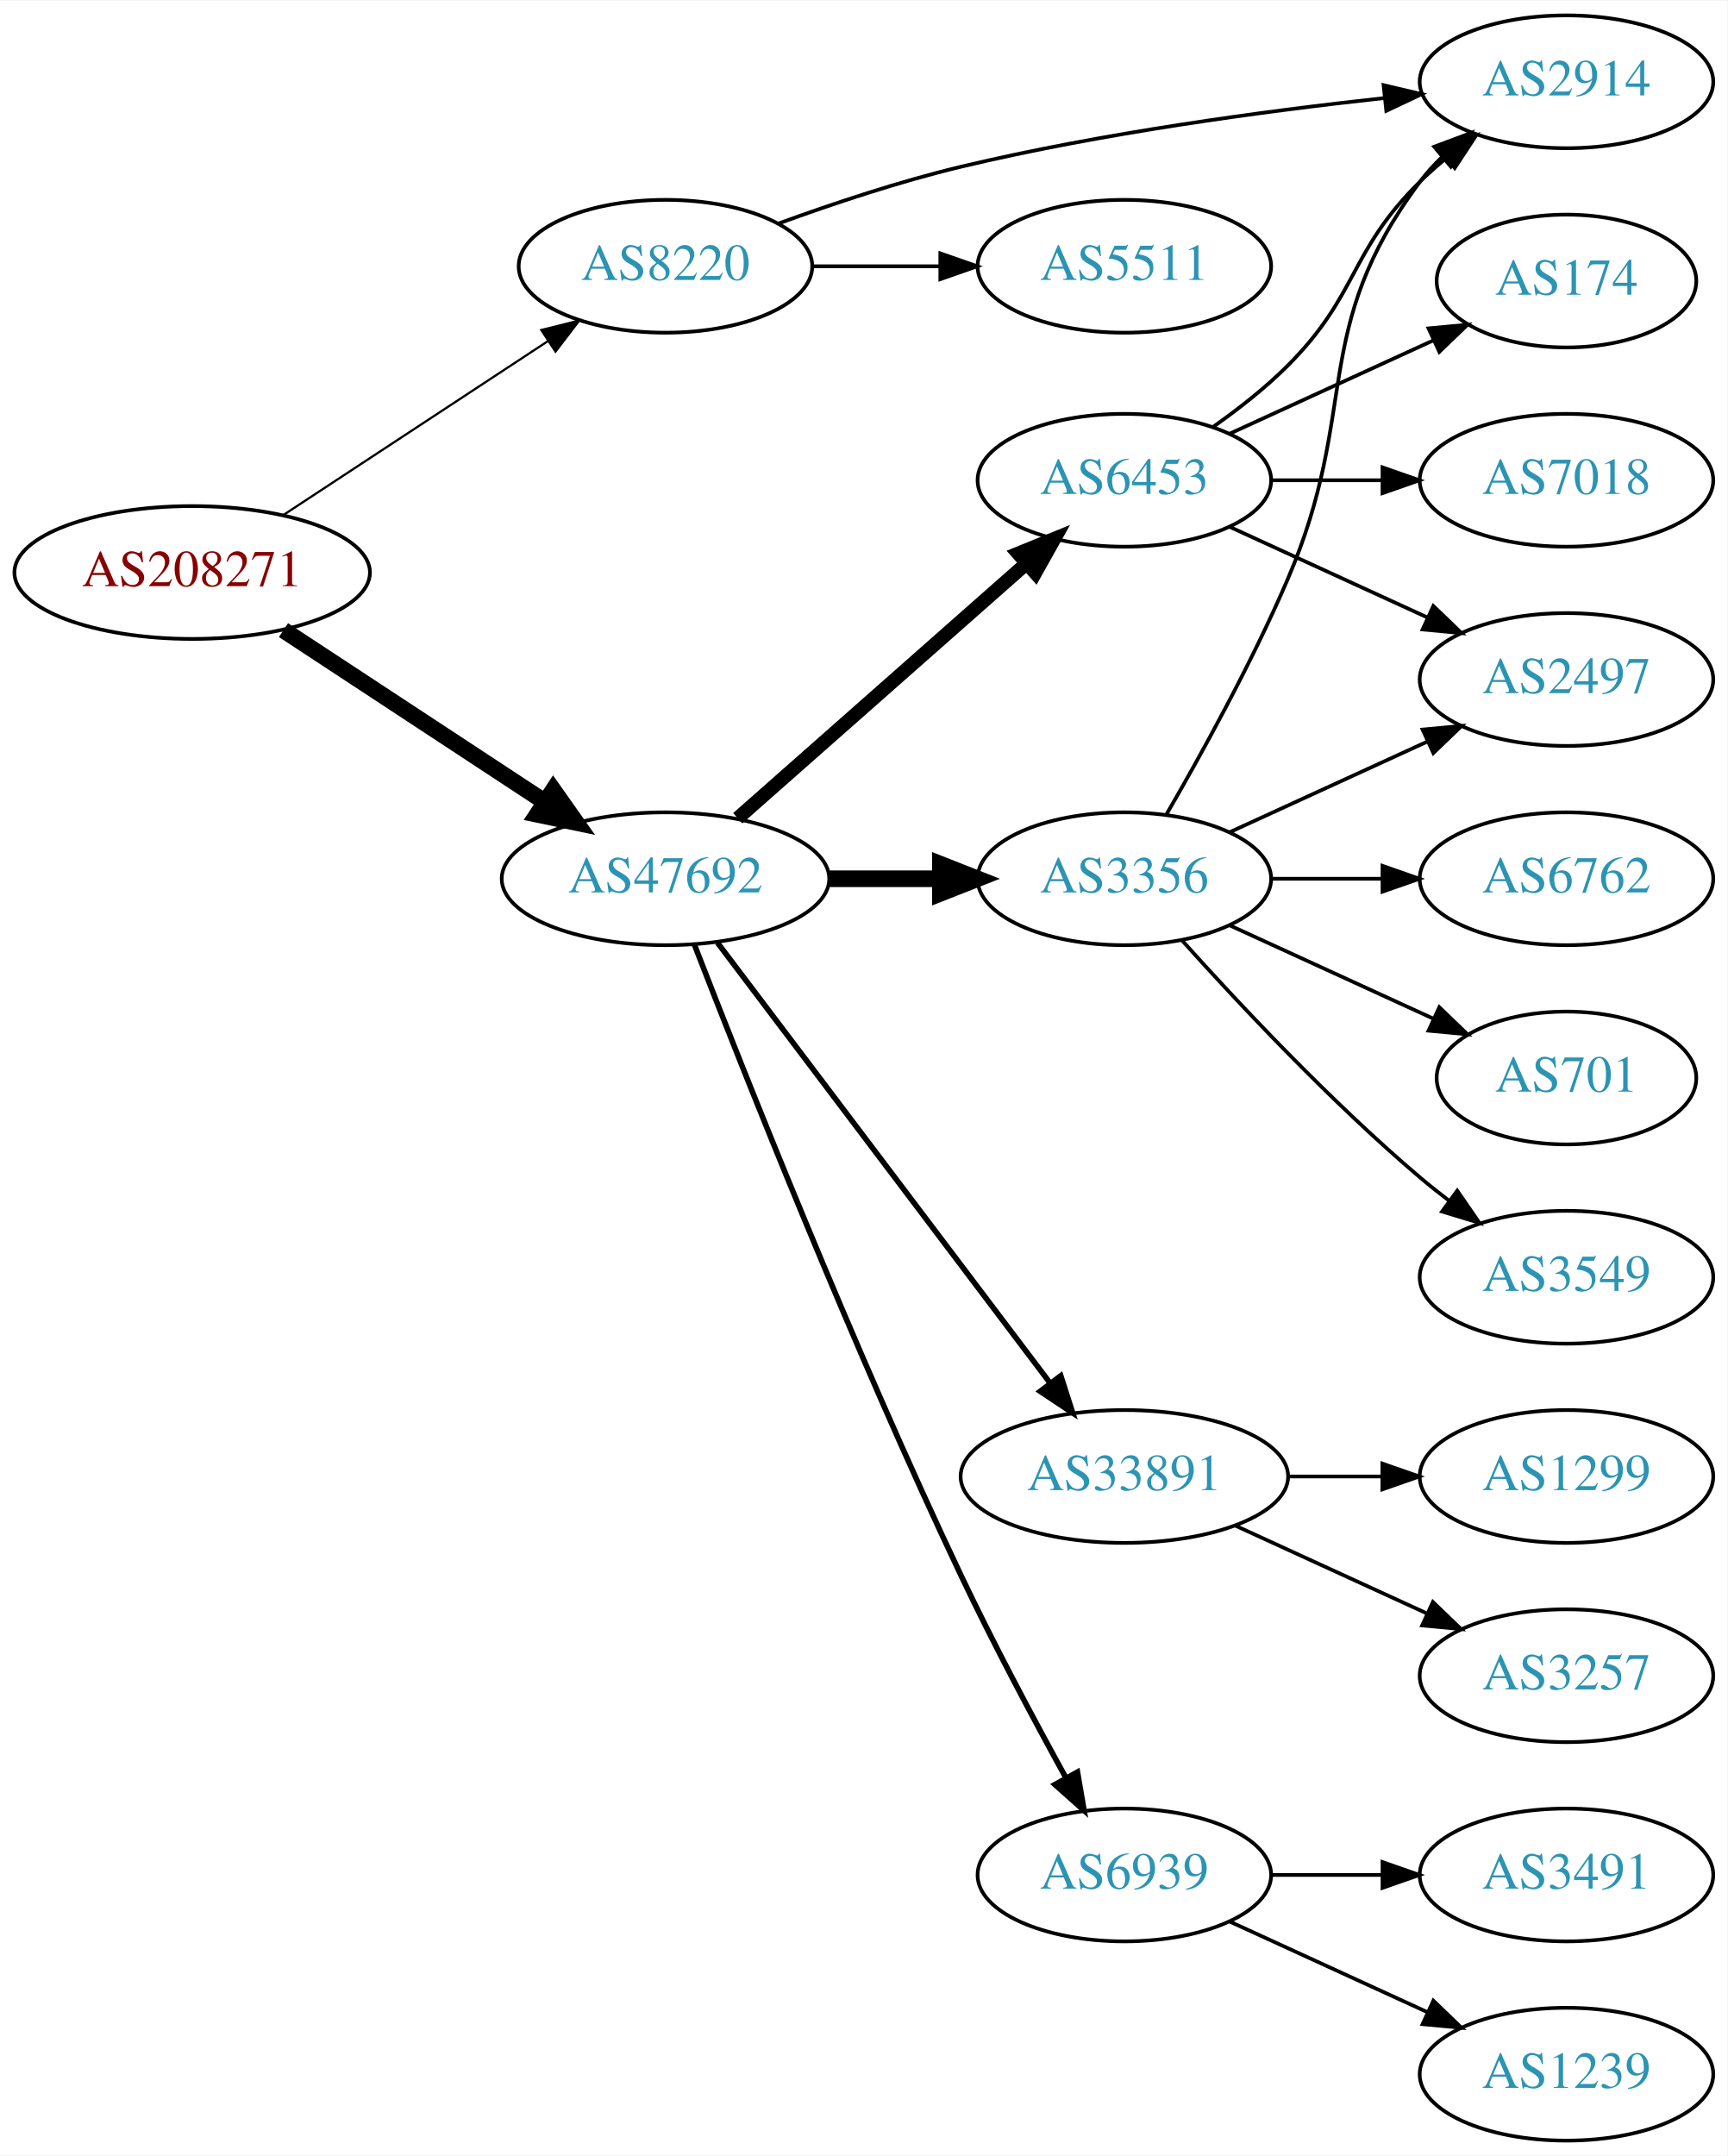
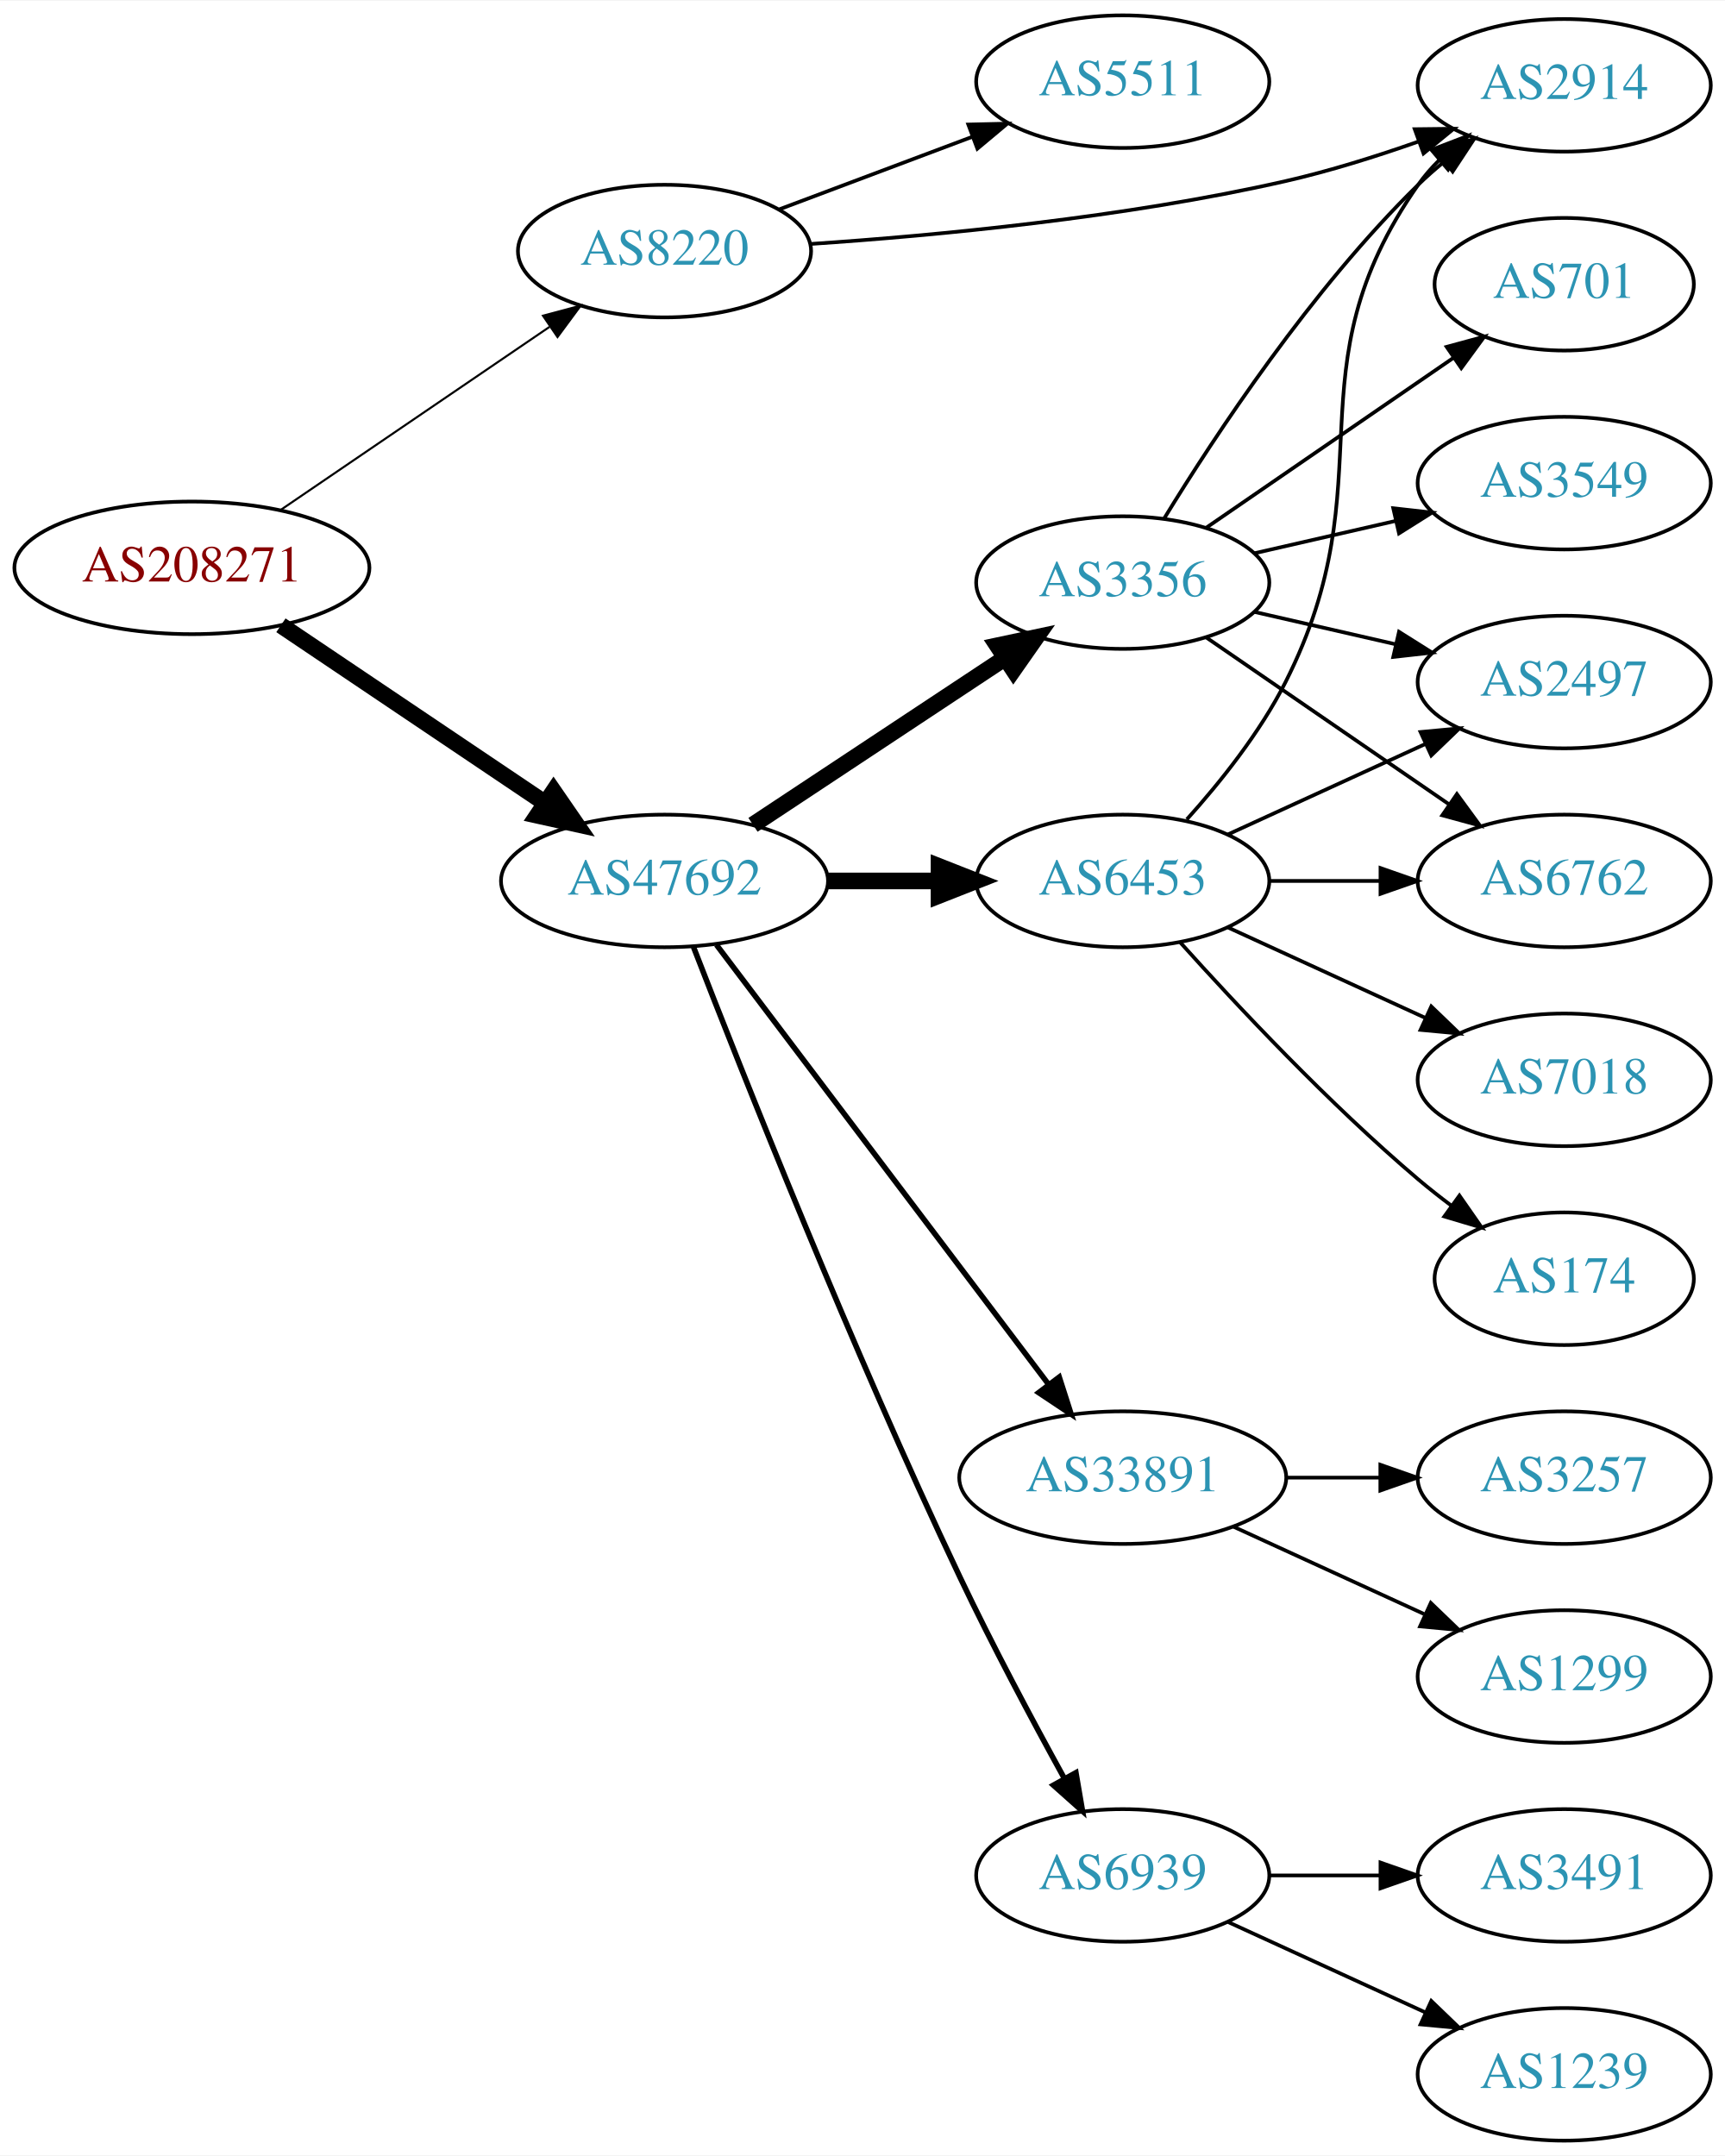
- <svg xmlns="http://www.w3.org/2000/svg" xmlns:xlink="http://www.w3.org/1999/xlink" width="468pt" height="584pt" viewBox="0.00 0.00 468.27 584.00">
-   <g id="graph0" class="graph" transform="scale(1 1) rotate(0) translate(4 580)">
-     <polygon fill="white" stroke="none" points="-4,4 -4,-580 464.269,-580 464.269,4 -4,4" />
+ <svg xmlns="http://www.w3.org/2000/svg" xmlns:xlink="http://www.w3.org/1999/xlink" width="468pt" height="585pt" viewBox="0.00 0.00 468.27 585.00">
+   <g id="graph0" class="graph" transform="scale(1 1) rotate(0) translate(4 581)">
+     <polygon fill="white" stroke="none" points="-4,4 -4,-581 464.269,-581 464.269,4 -4,4" />
    <g id="node1" class="node">
      <g id="a_node1">
        <a xlink:href="/asn/208271" xlink:title="AS208271 ~ JAGGAER Austria GmbH [AT]">
-           <ellipse fill="#ffffff" stroke="black" cx="48.096" cy="-425" rx="48.192" ry="18" />
-           <text text-anchor="middle" x="48.096" y="-421.3" font-family="Times,serif" font-size="14.00" fill="#880000">AS208271</text>
+           <ellipse fill="#ffffff" stroke="black" cx="48.096" cy="-427" rx="48.192" ry="18" />
+           <text text-anchor="middle" x="48.096" y="-423.3" font-family="Times,serif" font-size="14.00" fill="#880000">AS208271</text>
        </a>
      </g>
    </g>
    <g id="node2" class="node">
      <g id="a_node2">
        <a xlink:href="/asn/8220" xlink:title="AS8220 ~ COLT [GB]">
-           <ellipse fill="#ffffff" stroke="black" cx="176.388" cy="-508" rx="39.794" ry="18" />
-           <text text-anchor="middle" x="176.388" y="-504.3" font-family="Times,serif" font-size="14.00" fill="#2c94b3">AS8220</text>
+           <ellipse fill="#ffffff" stroke="black" cx="176.388" cy="-513" rx="39.794" ry="18" />
+           <text text-anchor="middle" x="176.388" y="-509.3" font-family="Times,serif" font-size="14.00" fill="#2c94b3">AS8220</text>
        </a>
      </g>
    </g>
    <g id="edge1" class="edge">
-       <path fill="none" stroke="black" stroke-width="0.6" d="M72.85,-440.612C93.162,-453.961 122.527,-473.259 144.631,-487.786" />
-       <polygon fill="black" stroke="black" stroke-width="0.6" points="142.732,-490.727 153.011,-493.294 146.577,-484.877 142.732,-490.727" />
+       <path fill="none" stroke="black" stroke-width="0.562" d="M72.26,-442.774C92.754,-456.729 122.792,-477.185 145.17,-492.423" />
+       <polygon fill="black" stroke="black" stroke-width="0.562" points="143.401,-495.453 153.637,-498.189 147.341,-489.667 143.401,-495.453" />
    </g>
    <g id="node3" class="node">
      <g id="a_node3">
        <a xlink:href="/asn/47692" xlink:title="AS47692 ~ Nessus GmbH [AT]">
          <ellipse fill="#ffffff" stroke="black" cx="176.388" cy="-342" rx="44.393" ry="18" />
          <text text-anchor="middle" x="176.388" y="-338.3" font-family="Times,serif" font-size="14.00" fill="#2c94b3">AS47692</text>
        </a>
      </g>
    </g>
    <g id="edge2" class="edge">
-       <path fill="none" stroke="black" stroke-width="4.5" d="M72.85,-409.388C92.909,-396.205 121.798,-377.219 143.804,-362.757" />
-       <polygon fill="black" stroke="black" stroke-width="4.5" points="145.972,-366.044 152.166,-357.261 141.647,-359.463 145.972,-366.044" />
+       <path fill="none" stroke="black" stroke-width="4.5" d="M72.26,-411.41C92.376,-397.87 121.69,-378.141 143.927,-363.174" />
+       <polygon fill="black" stroke="black" stroke-width="4.5" points="146.273,-366.342 152.371,-357.491 141.876,-359.809 146.273,-366.342" />
    </g>
    <g id="node4" class="node">
      <g id="a_node4">
+         <a xlink:href="/asn/5511" xlink:title="AS5511 ~ Orange S.A. [FR]">
+           <ellipse fill="#ffffff" stroke="black" cx="300.78" cy="-559" rx="39.794" ry="18" />
+           <text text-anchor="middle" x="300.78" y="-555.3" font-family="Times,serif" font-size="14.00" fill="#2c94b3">AS5511</text>
+         </a>
+       </g>
+     </g>
+     <g id="edge3" class="edge">
+       <path fill="none" stroke="black" d="M207.642,-524.371C223.382,-530.287 242.829,-537.596 259.794,-543.972" />
+       <polygon fill="black" stroke="black" points="258.857,-547.359 269.449,-547.601 261.32,-540.806 258.857,-547.359" />
+     </g>
+     <g id="node5" class="node">
+       <g id="a_node5">
        <a xlink:href="/asn/2914" xlink:title="AS2914 ~ NTT America, Inc. [US]">
          <ellipse fill="#ffffff" stroke="black" cx="420.622" cy="-558" rx="39.794" ry="18" />
          <text text-anchor="middle" x="420.622" y="-554.3" font-family="Times,serif" font-size="14.00" fill="#2c94b3">AS2914</text>
        </a>
      </g>
    </g>
-     <g id="edge3" class="edge">
-       <path fill="none" stroke="black" d="M207.082,-519.609C221.782,-524.972 239.911,-531.02 256.584,-535 294.593,-544.075 338.501,-550.016 371.168,-553.583" />
-       <polygon fill="black" stroke="black" points="371.045,-557.089 381.357,-554.659 371.78,-550.128 371.045,-557.089" />
-     </g>
-     <g id="node5" class="node">
-       <g id="a_node5">
-         <a xlink:href="/asn/5511" xlink:title="AS5511 ~ Orange S.A. [FR]">
-           <ellipse fill="#ffffff" stroke="black" cx="300.78" cy="-508" rx="39.794" ry="18" />
-           <text text-anchor="middle" x="300.78" y="-504.3" font-family="Times,serif" font-size="14.00" fill="#2c94b3">AS5511</text>
-         </a>
-       </g>
-     </g>
    <g id="edge4" class="edge">
-       <path fill="none" stroke="black" d="M216.113,-508C227.052,-508 239.102,-508 250.568,-508" />
-       <polygon fill="black" stroke="black" points="250.886,-511.5 260.886,-508 250.886,-504.5 250.886,-511.5" />
+       <path fill="none" stroke="black" d="M216.068,-514.941C250.3,-517.236 301.437,-522.08 344.976,-532 356.877,-534.712 369.519,-538.678 380.951,-542.699" />
+       <polygon fill="black" stroke="black" points="380.042,-546.093 390.636,-546.217 382.432,-539.513 380.042,-546.093" />
    </g>
    <g id="node6" class="node">
      <g id="a_node6">
        <a xlink:href="/asn/6453" xlink:title="AS6453 ~ TATA COMMUNICATIONS (AMERICA) INC [US]">
-           <ellipse fill="#ffffff" stroke="black" cx="300.78" cy="-450" rx="39.794" ry="18" />
-           <text text-anchor="middle" x="300.78" y="-446.3" font-family="Times,serif" font-size="14.00" fill="#2c94b3">AS6453</text>
+           <ellipse fill="#ffffff" stroke="black" cx="300.78" cy="-342" rx="39.794" ry="18" />
+           <text text-anchor="middle" x="300.78" y="-338.3" font-family="Times,serif" font-size="14.00" fill="#2c94b3">AS6453</text>
        </a>
      </g>
    </g>
    <g id="edge5" class="edge">
-       <path fill="none" stroke="black" stroke-width="3.75" d="M195.976,-358.403C216.794,-376.772 250.67,-406.665 274.029,-427.278" />
-       <polygon fill="black" stroke="black" stroke-width="3.75" points="272.001,-430.156 281.815,-434.148 276.632,-424.907 272.001,-430.156" />
+       <path fill="none" stroke="black" stroke-width="4.5" d="M220.883,-342C230.572,-342 240.909,-342 250.802,-342" />
+       <polygon fill="black" stroke="black" stroke-width="4.5" points="250.904,-345.938 260.904,-342 250.904,-338.063 250.904,-345.938" />
    </g>
    <g id="node7" class="node">
      <g id="a_node7">
        <a xlink:href="/asn/33891" xlink:title="AS33891 ~ CORE-BACKBONE GMBH GLOBAL NETWORK [DE]">
          <ellipse fill="#ffffff" stroke="black" cx="300.78" cy="-180" rx="44.393" ry="18" />
          <text text-anchor="middle" x="300.78" y="-176.3" font-family="Times,serif" font-size="14.00" fill="#2c94b3">AS33891</text>
        </a>
      </g>
    </g>
    <g id="edge6" class="edge">
      <path fill="none" stroke="black" stroke-width="1.5" d="M190.486,-324.663C212.11,-296.04 255.381,-238.767 280.504,-205.514" />
      <polygon fill="black" stroke="black" stroke-width="1.5" points="283.54,-207.301 286.776,-197.212 277.955,-203.081 283.54,-207.301" />
    </g>
    <g id="node8" class="node">
      <g id="a_node8">
        <a xlink:href="/asn/3356" xlink:title="AS3356 ~ Level 3 Parent, LLC [US]">
-           <ellipse fill="#ffffff" stroke="black" cx="300.78" cy="-342" rx="39.794" ry="18" />
-           <text text-anchor="middle" x="300.78" y="-338.3" font-family="Times,serif" font-size="14.00" fill="#2c94b3">AS3356</text>
+           <ellipse fill="#ffffff" stroke="black" cx="300.78" cy="-423" rx="39.794" ry="18" />
+           <text text-anchor="middle" x="300.78" y="-419.3" font-family="Times,serif" font-size="14.00" fill="#2c94b3">AS3356</text>
        </a>
      </g>
    </g>
    <g id="edge7" class="edge">
-       <path fill="none" stroke="black" stroke-width="4.5" d="M220.883,-342C230.572,-342 240.909,-342 250.802,-342" />
-       <polygon fill="black" stroke="black" stroke-width="4.5" points="250.904,-345.938 260.904,-342 250.904,-338.063 250.904,-345.938" />
+       <path fill="none" stroke="black" stroke-width="4.5" d="M200.409,-357.235C219.762,-370.044 247.598,-388.466 268.888,-402.555" />
+       <polygon fill="black" stroke="black" stroke-width="4.5" points="266.763,-405.871 277.275,-408.107 271.109,-399.304 266.763,-405.871" />
    </g>
    <g id="node9" class="node">
      <g id="a_node9">
        <a xlink:href="/asn/6939" xlink:title="AS6939 ~ Hurricane Electric LLC [US]">
          <ellipse fill="#ffffff" stroke="black" cx="300.78" cy="-72" rx="39.794" ry="18" />
          <text text-anchor="middle" x="300.78" y="-68.3" font-family="Times,serif" font-size="14.00" fill="#2c94b3">AS6939</text>
        </a>
      </g>
    </g>
    <g id="edge8" class="edge">
      <path fill="none" stroke="black" stroke-width="1.5" d="M184.268,-324.038C197.385,-290.164 227.281,-214.703 256.584,-153 265.359,-134.521 276.194,-114.209 284.817,-98.548" />
      <polygon fill="black" stroke="black" stroke-width="1.5" points="288.071,-99.898 289.862,-89.456 281.95,-96.502 288.071,-99.898" />
    </g>
-     <g id="edge18" class="edge">
-       <path fill="none" stroke="black" d="M324.85,-464.479C331.697,-469.309 338.966,-475 344.976,-481 364.353,-500.348 361.476,-511.775 380.976,-531 383.107,-533.101 385.417,-535.153 387.813,-537.126" />
-       <polygon fill="black" stroke="black" points="386.075,-540.203 396.146,-543.493 390.325,-534.641 386.075,-540.203" />
-     </g>
-     <g id="node17" class="node">
-       <g id="a_node17">
+     <g id="edge9" class="edge">
+       <path fill="none" stroke="black" d="M318.182,-358.712C327.249,-368.783 338.049,-382.283 344.976,-396 372.968,-451.429 345.362,-480.131 380.976,-531 382.648,-533.389 384.603,-535.635 386.73,-537.733" />
+       <polygon fill="black" stroke="black" points="384.57,-540.49 394.463,-544.284 389.095,-535.149 384.57,-540.49" />
+     </g>
+     <g id="node10" class="node">
+       <g id="a_node10">
        <a xlink:href="/asn/2497" xlink:title="AS2497 ~ Internet Initiative Japan Inc. [JP]">
          <ellipse fill="#ffffff" stroke="black" cx="420.622" cy="-396" rx="39.794" ry="18" />
          <text text-anchor="middle" x="420.622" y="-392.3" font-family="Times,serif" font-size="14.00" fill="#2c94b3">AS2497</text>
        </a>
      </g>
    </g>
-     <g id="edge19" class="edge">
-       <path fill="none" stroke="black" d="M329.409,-437.339C345.366,-430.027 365.636,-420.739 382.919,-412.819" />
-       <polygon fill="black" stroke="black" points="384.534,-415.929 392.167,-408.581 381.617,-409.565 384.534,-415.929" />
-     </g>
-     <g id="node18" class="node">
-       <g id="a_node18">
-         <a xlink:href="/asn/174" xlink:title="AS174 ~ Cogent Communications [US]">
-           <ellipse fill="#ffffff" stroke="black" cx="420.622" cy="-504" rx="35.194" ry="18" />
-           <text text-anchor="middle" x="420.622" y="-500.3" font-family="Times,serif" font-size="14.00" fill="#2c94b3">AS174</text>
-         </a>
-       </g>
-     </g>
-     <g id="edge20" class="edge">
-       <path fill="none" stroke="black" d="M329.409,-462.661C345.825,-470.183 366.806,-479.798 384.403,-487.861" />
-       <polygon fill="black" stroke="black" points="383.232,-491.174 393.781,-492.158 386.148,-484.811 383.232,-491.174" />
-     </g>
-     <g id="node19" class="node">
-       <g id="a_node19">
-         <a xlink:href="/asn/7018" xlink:title="AS7018 ~ AT&amp;T Services, Inc. [US]">
-           <ellipse fill="#ffffff" stroke="black" cx="420.622" cy="-450" rx="39.794" ry="18" />
-           <text text-anchor="middle" x="420.622" y="-446.3" font-family="Times,serif" font-size="14.00" fill="#2c94b3">AS7018</text>
-         </a>
-       </g>
-     </g>
-     <g id="edge21" class="edge">
-       <path fill="none" stroke="black" d="M340.692,-450C350.246,-450 360.595,-450 370.558,-450" />
-       <polygon fill="black" stroke="black" points="370.751,-453.5 380.75,-450 370.75,-446.5 370.751,-453.5" />
-     </g>
-     <g id="node10" class="node">
-       <g id="a_node10">
-         <a xlink:href="/asn/1299" xlink:title="AS1299 ~ Telia Carrier [EU]">
-           <ellipse fill="#ffffff" stroke="black" cx="420.622" cy="-180" rx="39.794" ry="18" />
-           <text text-anchor="middle" x="420.622" y="-176.3" font-family="Times,serif" font-size="14.00" fill="#2c94b3">AS1299</text>
-         </a>
-       </g>
-     </g>
-     <g id="edge9" class="edge">
-       <path fill="none" stroke="black" d="M344.991,-180C353.303,-180 362.066,-180 370.548,-180" />
-       <polygon fill="black" stroke="black" points="370.707,-183.5 380.707,-180 370.707,-176.5 370.707,-183.5" />
+     <g id="edge10" class="edge">
+       <path fill="none" stroke="black" d="M329.409,-354.661C345.366,-361.973 365.636,-371.261 382.919,-379.181" />
+       <polygon fill="black" stroke="black" points="381.617,-382.435 392.167,-383.419 384.534,-376.071 381.617,-382.435" />
    </g>
    <g id="node11" class="node">
      <g id="a_node11">
-         <a xlink:href="/asn/3257" xlink:title="AS3257 ~ GTT [DE]">
-           <ellipse fill="#ffffff" stroke="black" cx="420.622" cy="-126" rx="39.794" ry="18" />
-           <text text-anchor="middle" x="420.622" y="-122.3" font-family="Times,serif" font-size="14.00" fill="#2c94b3">AS3257</text>
-         </a>
-       </g>
-     </g>
-     <g id="edge10" class="edge">
-       <path fill="none" stroke="black" d="M330.909,-166.652C346.521,-159.498 365.918,-150.609 382.59,-142.97" />
-       <polygon fill="black" stroke="black" points="384.409,-145.986 392.042,-138.638 381.493,-139.622 384.409,-145.986" />
-     </g>
-     <g id="edge13" class="edge">
-       <path fill="none" stroke="black" d="M312.091,-359.277C321.445,-375.397 335.224,-400.304 344.976,-423 364.951,-469.487 350.704,-490.458 380.976,-531 382.72,-533.336 384.728,-535.545 386.891,-537.617" />
-       <polygon fill="black" stroke="black" points="384.769,-540.405 394.691,-544.118 389.25,-535.027 384.769,-540.405" />
-     </g>
-     <g id="node14" class="node">
-       <g id="a_node14">
+         <a xlink:href="/asn/7018" xlink:title="AS7018 ~ AT&amp;T Services, Inc. [US]">
+           <ellipse fill="#ffffff" stroke="black" cx="420.622" cy="-288" rx="39.794" ry="18" />
+           <text text-anchor="middle" x="420.622" y="-284.3" font-family="Times,serif" font-size="14.00" fill="#2c94b3">AS7018</text>
+         </a>
+       </g>
+     </g>
+     <g id="edge11" class="edge">
+       <path fill="none" stroke="black" d="M329.409,-329.339C345.366,-322.027 365.636,-312.739 382.919,-304.819" />
+       <polygon fill="black" stroke="black" points="384.534,-307.929 392.167,-300.581 381.617,-301.565 384.534,-307.929" />
+     </g>
+     <g id="node12" class="node">
+       <g id="a_node12">
        <a xlink:href="/asn/6762" xlink:title="AS6762 ~ TELECOM ITALIA SPARKLE S.p.A. [IT]">
          <ellipse fill="#ffffff" stroke="black" cx="420.622" cy="-342" rx="39.794" ry="18" />
          <text text-anchor="middle" x="420.622" y="-338.3" font-family="Times,serif" font-size="14.00" fill="#2c94b3">AS6762</text>
        </a>
      </g>
    </g>
-     <g id="edge14" class="edge">
+     <g id="edge12" class="edge">
      <path fill="none" stroke="black" d="M340.692,-342C350.246,-342 360.595,-342 370.558,-342" />
      <polygon fill="black" stroke="black" points="370.751,-345.5 380.75,-342 370.75,-338.5 370.751,-345.5" />
    </g>
+     <g id="node13" class="node">
+       <g id="a_node13">
+         <a xlink:href="/asn/174" xlink:title="AS174 ~ Cogent Communications [US]">
+           <ellipse fill="#ffffff" stroke="black" cx="420.622" cy="-234" rx="35.194" ry="18" />
+           <text text-anchor="middle" x="420.622" y="-230.3" font-family="Times,serif" font-size="14.00" fill="#2c94b3">AS174</text>
+         </a>
+       </g>
+     </g>
+     <g id="edge13" class="edge">
+       <path fill="none" stroke="black" d="M316.426,-325.275C331.727,-308.235 356.824,-281.477 380.976,-261 383.828,-258.582 386.893,-256.167 390.004,-253.831" />
+       <polygon fill="black" stroke="black" points="392.178,-256.578 398.232,-247.884 388.077,-250.905 392.178,-256.578" />
+     </g>
+     <g id="node14" class="node">
+       <g id="a_node14">
+         <a xlink:href="/asn/3257" xlink:title="AS3257 ~ GTT [DE]">
+           <ellipse fill="#ffffff" stroke="black" cx="420.622" cy="-180" rx="39.794" ry="18" />
+           <text text-anchor="middle" x="420.622" y="-176.3" font-family="Times,serif" font-size="14.00" fill="#2c94b3">AS3257</text>
+         </a>
+       </g>
+     </g>
+     <g id="edge14" class="edge">
+       <path fill="none" stroke="black" d="M344.991,-180C353.303,-180 362.066,-180 370.548,-180" />
+       <polygon fill="black" stroke="black" points="370.707,-183.5 380.707,-180 370.707,-176.5 370.707,-183.5" />
+     </g>
    <g id="node15" class="node">
      <g id="a_node15">
-         <a xlink:href="/asn/701" xlink:title="AS701 ~ UUNET [US]">
-           <ellipse fill="#ffffff" stroke="black" cx="420.622" cy="-288" rx="35.194" ry="18" />
-           <text text-anchor="middle" x="420.622" y="-284.3" font-family="Times,serif" font-size="14.00" fill="#2c94b3">AS701</text>
+         <a xlink:href="/asn/1299" xlink:title="AS1299 ~ Telia Carrier [EU]">
+           <ellipse fill="#ffffff" stroke="black" cx="420.622" cy="-126" rx="39.794" ry="18" />
+           <text text-anchor="middle" x="420.622" y="-122.3" font-family="Times,serif" font-size="14.00" fill="#2c94b3">AS1299</text>
        </a>
      </g>
    </g>
    <g id="edge15" class="edge">
-       <path fill="none" stroke="black" d="M329.409,-329.339C345.825,-321.817 366.806,-312.202 384.403,-304.139" />
-       <polygon fill="black" stroke="black" points="386.148,-307.189 393.781,-299.842 383.232,-300.826 386.148,-307.189" />
+       <path fill="none" stroke="black" d="M330.909,-166.652C346.521,-159.498 365.918,-150.609 382.59,-142.97" />
+       <polygon fill="black" stroke="black" points="384.409,-145.986 392.042,-138.638 381.493,-139.622 384.409,-145.986" />
+     </g>
+     <g id="edge17" class="edge">
+       <path fill="none" stroke="black" d="M312.045,-440.44C325.854,-462.991 352.043,-502.722 380.976,-531 383.116,-533.092 385.433,-535.137 387.833,-537.106" />
+       <polygon fill="black" stroke="black" points="386.1,-540.185 396.175,-543.464 390.343,-534.618 386.1,-540.185" />
+     </g>
+     <g id="edge16" class="edge">
+       <path fill="none" stroke="black" d="M336.499,-415.045C348.499,-412.296 362.12,-409.175 374.812,-406.267" />
+       <polygon fill="black" stroke="black" points="375.778,-409.636 384.744,-403.991 374.215,-402.813 375.778,-409.636" />
+     </g>
+     <g id="edge20" class="edge">
+       <path fill="none" stroke="black" d="M323.394,-408.143C341.882,-395.435 368.696,-377.005 389.326,-362.825" />
+       <polygon fill="black" stroke="black" points="391.488,-365.586 397.746,-357.037 387.522,-359.817 391.488,-365.586" />
    </g>
    <g id="node16" class="node">
      <g id="a_node16">
+         <a xlink:href="/asn/701" xlink:title="AS701 ~ UUNET [US]">
+           <ellipse fill="#ffffff" stroke="black" cx="420.622" cy="-504" rx="35.194" ry="18" />
+           <text text-anchor="middle" x="420.622" y="-500.3" font-family="Times,serif" font-size="14.00" fill="#2c94b3">AS701</text>
+         </a>
+       </g>
+     </g>
+     <g id="edge18" class="edge">
+       <path fill="none" stroke="black" d="M323.394,-437.857C342.231,-450.805 369.711,-469.693 390.487,-483.973" />
+       <polygon fill="black" stroke="black" points="388.712,-487.001 398.935,-489.781 392.677,-481.232 388.712,-487.001" />
+     </g>
+     <g id="node17" class="node">
+       <g id="a_node17">
        <a xlink:href="/asn/3549" xlink:title="AS3549 ~ Level 3 Parent, LLC [US]">
-           <ellipse fill="#ffffff" stroke="black" cx="420.622" cy="-234" rx="39.794" ry="18" />
-           <text text-anchor="middle" x="420.622" y="-230.3" font-family="Times,serif" font-size="14.00" fill="#2c94b3">AS3549</text>
-         </a>
-       </g>
-     </g>
-     <g id="edge16" class="edge">
-       <path fill="none" stroke="black" d="M316.426,-325.275C331.727,-308.235 356.824,-281.477 380.976,-261 383.473,-258.883 386.133,-256.768 388.845,-254.707" />
-       <polygon fill="black" stroke="black" points="391.011,-257.459 397.021,-248.734 386.882,-251.806 391.011,-257.459" />
-     </g>
-     <g id="edge17" class="edge">
-       <path fill="none" stroke="black" d="M329.409,-354.661C345.366,-361.973 365.636,-371.261 382.919,-379.181" />
-       <polygon fill="black" stroke="black" points="381.617,-382.435 392.167,-383.419 384.534,-376.071 381.617,-382.435" />
-     </g>
-     <g id="node12" class="node">
-       <g id="a_node12">
+           <ellipse fill="#ffffff" stroke="black" cx="420.622" cy="-450" rx="39.794" ry="18" />
+           <text text-anchor="middle" x="420.622" y="-446.3" font-family="Times,serif" font-size="14.00" fill="#2c94b3">AS3549</text>
+         </a>
+       </g>
+     </g>
+     <g id="edge19" class="edge">
+       <path fill="none" stroke="black" d="M336.499,-430.955C348.499,-433.704 362.12,-436.825 374.812,-439.733" />
+       <polygon fill="black" stroke="black" points="374.215,-443.187 384.744,-442.009 375.778,-436.364 374.215,-443.187" />
+     </g>
+     <g id="node18" class="node">
+       <g id="a_node18">
        <a xlink:href="/asn/3491" xlink:title="AS3491 ~ PCCW Global, Inc. [US]">
          <ellipse fill="#ffffff" stroke="black" cx="420.622" cy="-72" rx="39.794" ry="18" />
          <text text-anchor="middle" x="420.622" y="-68.3" font-family="Times,serif" font-size="14.00" fill="#2c94b3">AS3491</text>
        </a>
      </g>
    </g>
-     <g id="edge11" class="edge">
+     <g id="edge21" class="edge">
      <path fill="none" stroke="black" d="M340.692,-72C350.246,-72 360.595,-72 370.558,-72" />
      <polygon fill="black" stroke="black" points="370.751,-75.5 380.75,-72 370.75,-68.5 370.751,-75.5" />
    </g>
-     <g id="node13" class="node">
-       <g id="a_node13">
+     <g id="node19" class="node">
+       <g id="a_node19">
        <a xlink:href="/asn/1239" xlink:title="AS1239 ~ Sprint [US]">
          <ellipse fill="#ffffff" stroke="black" cx="420.622" cy="-18" rx="39.794" ry="18" />
          <text text-anchor="middle" x="420.622" y="-14.3" font-family="Times,serif" font-size="14.00" fill="#2c94b3">AS1239</text>
        </a>
      </g>
    </g>
-     <g id="edge12" class="edge">
+     <g id="edge22" class="edge">
      <path fill="none" stroke="black" d="M329.409,-59.339C345.366,-52.027 365.636,-42.739 382.919,-34.819" />
      <polygon fill="black" stroke="black" points="384.534,-37.929 392.167,-30.581 381.617,-31.565 384.534,-37.929" />
    </g>
  </g>
</svg>
